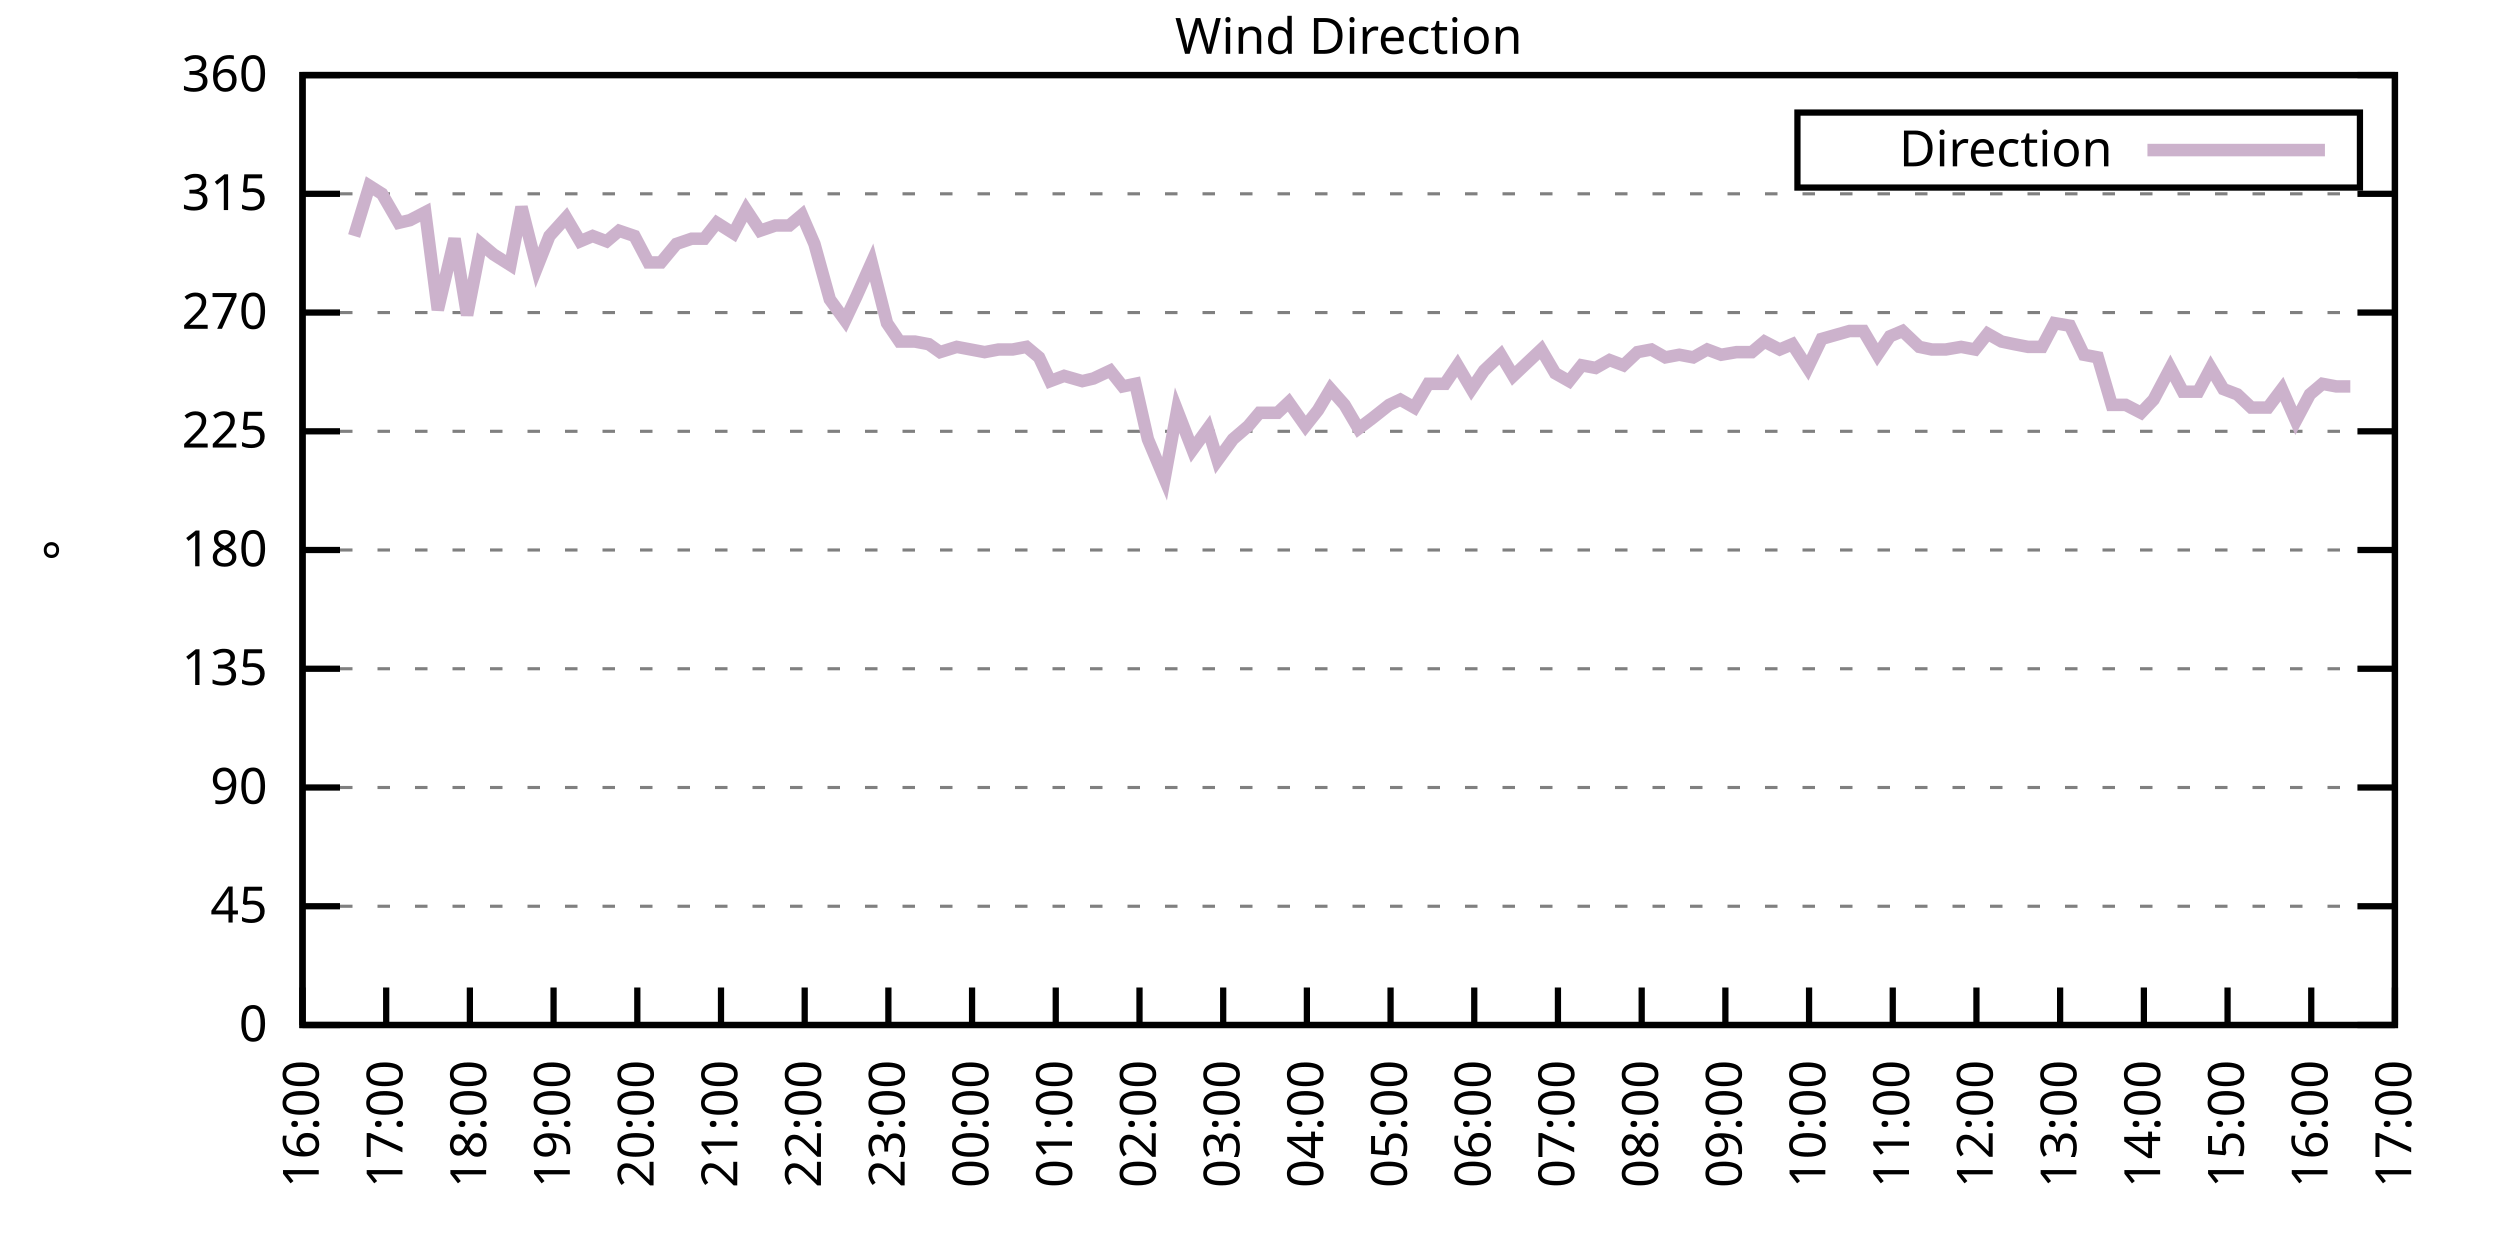
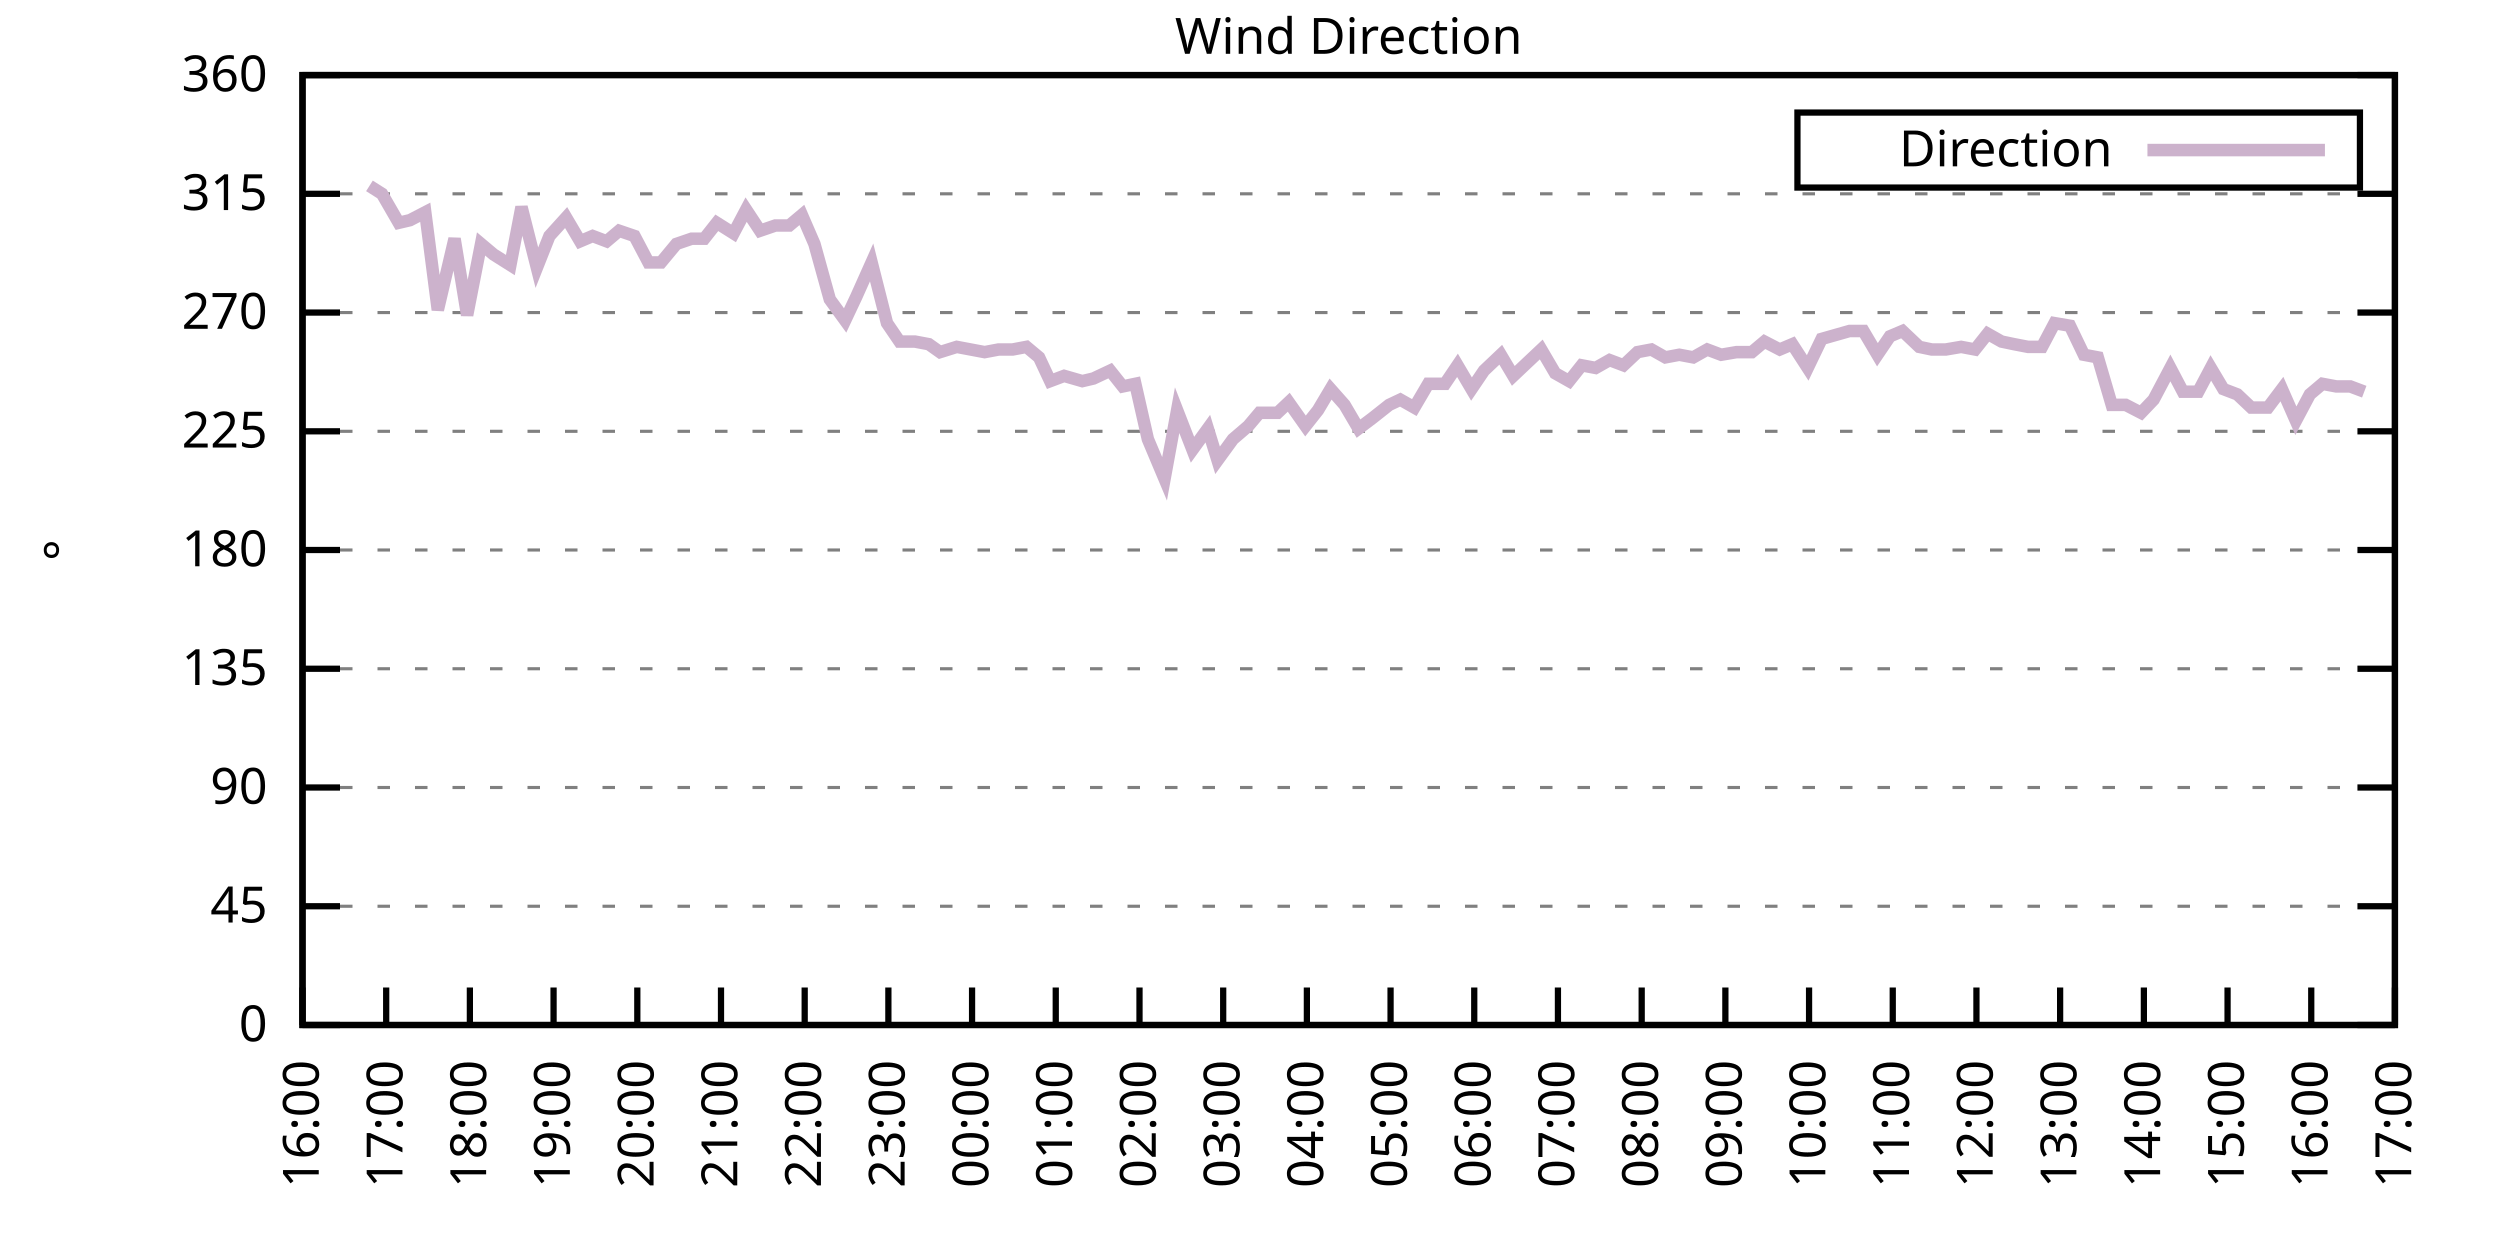
<svg xmlns="http://www.w3.org/2000/svg" xmlns:xlink="http://www.w3.org/1999/xlink" width="400" height="200" viewBox="0 0 400 200">
  <g id="gnuplot_canvas">
    <rect x="0" y="0" width="400" height="200" fill="none" />
    <defs>
      <circle id="gpDot" r="0.5" stroke-width="0.5" stroke="currentColor" />
      <path id="gpPt0" stroke-width="0.333" stroke="currentColor" d="M-1,0 h2 M0,-1 v2" />
      <path id="gpPt1" stroke-width="0.333" stroke="currentColor" d="M-1,-1 L1,1 M1,-1 L-1,1" />
      <path id="gpPt2" stroke-width="0.333" stroke="currentColor" d="M-1,0 L1,0 M0,-1 L0,1 M-1,-1 L1,1 M-1,1 L1,-1" />
      <rect id="gpPt3" stroke-width="0.333" stroke="currentColor" x="-1" y="-1" width="2" height="2" />
      <rect id="gpPt4" stroke-width="0.333" stroke="currentColor" fill="currentColor" x="-1" y="-1" width="2" height="2" />
      <circle id="gpPt5" stroke-width="0.333" stroke="currentColor" cx="0" cy="0" r="1" />
      <use xlink:href="#gpPt5" id="gpPt6" fill="currentColor" stroke="none" />
      <path id="gpPt7" stroke-width="0.333" stroke="currentColor" d="M0,-1.33 L-1.33,0.67 L1.33,0.67 z" />
      <use xlink:href="#gpPt7" id="gpPt8" fill="currentColor" stroke="none" />
      <use xlink:href="#gpPt7" id="gpPt9" stroke="currentColor" transform="rotate(180)" />
      <use xlink:href="#gpPt9" id="gpPt10" fill="currentColor" stroke="none" />
      <use xlink:href="#gpPt3" id="gpPt11" stroke="currentColor" transform="rotate(45)" />
      <use xlink:href="#gpPt11" id="gpPt12" fill="currentColor" stroke="none" />
      <path id="gpPt13" stroke-width="0.333" stroke="currentColor" d="M0,1.330 L1.265,0.411 L0.782,-1.067 L-0.782,-1.076 L-1.265,0.411 z" />
      <use xlink:href="#gpPt13" id="gpPt14" fill="currentColor" stroke="none" />
      <filter id="textbox" filterUnits="objectBoundingBox" x="0" y="0" height="1" width="1">
        <feFlood flood-color="white" flood-opacity="1" result="bgnd" />
        <feComposite in="SourceGraphic" in2="bgnd" operator="atop" />
      </filter>
      <filter id="greybox" filterUnits="objectBoundingBox" x="0" y="0" height="1" width="1">
        <feFlood flood-color="lightgrey" flood-opacity="1" result="grey" />
        <feComposite in="SourceGraphic" in2="grey" operator="atop" />
      </filter>
    </defs>
    <g fill="none" color="white" stroke="currentColor" stroke-width="1.00" stroke-linecap="butt" stroke-linejoin="miter">
</g>
    <g fill="none" color="black" stroke="currentColor" stroke-width="1.00" stroke-linecap="butt" stroke-linejoin="miter">
      <g stroke="none" shape-rendering="crispEdges">
        <polygon fill="rgb(255, 255, 255)" points="48.40,164.00 383.18,164.00 383.18,12.02 48.40,12.02 " />
      </g>
    </g>
    <g fill="none" color="black" stroke="currentColor" stroke-width="1.00" stroke-linecap="butt" stroke-linejoin="miter">
</g>
    <g fill="none" color="black" stroke="black" stroke-width="0.50" stroke-linecap="butt" stroke-linejoin="miter">
</g>
    <g fill="none" color="gray" stroke="currentColor" stroke-width="0.50" stroke-linecap="butt" stroke-linejoin="miter">
      <path stroke="gray" stroke-dasharray="2,4" class="gridline" d="M48.40,164.00 L383.19,164.00  " />
    </g>
    <g fill="none" color="gray" stroke="gray" stroke-width="1.00" stroke-linecap="butt" stroke-linejoin="miter">
</g>
    <g fill="none" color="black" stroke="currentColor" stroke-width="1.00" stroke-linecap="butt" stroke-linejoin="miter">
      <path stroke="black" d="M48.40,164.00 L54.40,164.00 M383.19,164.00 L377.19,164.00  " />
      <g transform="translate(42.80,166.60)" stroke="none" fill="black" font-family="Sans" font-size="8.00" text-anchor="end">
        <text>
          <tspan font-family="Sans"> 0</tspan>
        </text>
      </g>
    </g>
    <g fill="none" color="black" stroke="currentColor" stroke-width="1.00" stroke-linecap="butt" stroke-linejoin="miter">
</g>
    <g fill="none" color="black" stroke="black" stroke-width="0.50" stroke-linecap="butt" stroke-linejoin="miter">
</g>
    <g fill="none" color="gray" stroke="currentColor" stroke-width="0.50" stroke-linecap="butt" stroke-linejoin="miter">
      <path stroke="gray" stroke-dasharray="2,4" class="gridline" d="M48.40,145.00 L383.19,145.00  " />
    </g>
    <g fill="none" color="gray" stroke="gray" stroke-width="1.00" stroke-linecap="butt" stroke-linejoin="miter">
</g>
    <g fill="none" color="black" stroke="currentColor" stroke-width="1.00" stroke-linecap="butt" stroke-linejoin="miter">
      <path stroke="black" d="M48.40,145.00 L54.40,145.00 M383.19,145.00 L377.19,145.00  " />
      <g transform="translate(42.80,147.60)" stroke="none" fill="black" font-family="Sans" font-size="8.00" text-anchor="end">
        <text>
          <tspan font-family="Sans"> 45</tspan>
        </text>
      </g>
    </g>
    <g fill="none" color="black" stroke="currentColor" stroke-width="1.00" stroke-linecap="butt" stroke-linejoin="miter">
</g>
    <g fill="none" color="black" stroke="black" stroke-width="0.50" stroke-linecap="butt" stroke-linejoin="miter">
</g>
    <g fill="none" color="gray" stroke="currentColor" stroke-width="0.50" stroke-linecap="butt" stroke-linejoin="miter">
      <path stroke="gray" stroke-dasharray="2,4" class="gridline" d="M48.40,126.00 L383.19,126.00  " />
    </g>
    <g fill="none" color="gray" stroke="gray" stroke-width="1.00" stroke-linecap="butt" stroke-linejoin="miter">
</g>
    <g fill="none" color="black" stroke="currentColor" stroke-width="1.00" stroke-linecap="butt" stroke-linejoin="miter">
      <path stroke="black" d="M48.40,126.00 L54.40,126.00 M383.19,126.00 L377.19,126.00  " />
      <g transform="translate(42.80,128.60)" stroke="none" fill="black" font-family="Sans" font-size="8.00" text-anchor="end">
        <text>
          <tspan font-family="Sans"> 90</tspan>
        </text>
      </g>
    </g>
    <g fill="none" color="black" stroke="currentColor" stroke-width="1.00" stroke-linecap="butt" stroke-linejoin="miter">
</g>
    <g fill="none" color="black" stroke="black" stroke-width="0.50" stroke-linecap="butt" stroke-linejoin="miter">
</g>
    <g fill="none" color="gray" stroke="currentColor" stroke-width="0.50" stroke-linecap="butt" stroke-linejoin="miter">
      <path stroke="gray" stroke-dasharray="2,4" class="gridline" d="M48.40,107.00 L383.19,107.00  " />
    </g>
    <g fill="none" color="gray" stroke="gray" stroke-width="1.00" stroke-linecap="butt" stroke-linejoin="miter">
</g>
    <g fill="none" color="black" stroke="currentColor" stroke-width="1.00" stroke-linecap="butt" stroke-linejoin="miter">
      <path stroke="black" d="M48.40,107.00 L54.40,107.00 M383.19,107.00 L377.19,107.00  " />
      <g transform="translate(42.80,109.60)" stroke="none" fill="black" font-family="Sans" font-size="8.00" text-anchor="end">
        <text>
          <tspan font-family="Sans"> 135</tspan>
        </text>
      </g>
    </g>
    <g fill="none" color="black" stroke="currentColor" stroke-width="1.00" stroke-linecap="butt" stroke-linejoin="miter">
</g>
    <g fill="none" color="black" stroke="black" stroke-width="0.50" stroke-linecap="butt" stroke-linejoin="miter">
</g>
    <g fill="none" color="gray" stroke="currentColor" stroke-width="0.50" stroke-linecap="butt" stroke-linejoin="miter">
      <path stroke="gray" stroke-dasharray="2,4" class="gridline" d="M48.40,88.00 L383.19,88.00  " />
    </g>
    <g fill="none" color="gray" stroke="gray" stroke-width="1.00" stroke-linecap="butt" stroke-linejoin="miter">
</g>
    <g fill="none" color="black" stroke="currentColor" stroke-width="1.00" stroke-linecap="butt" stroke-linejoin="miter">
      <path stroke="black" d="M48.40,88.00 L54.40,88.00 M383.19,88.00 L377.19,88.00  " />
      <g transform="translate(42.80,90.60)" stroke="none" fill="black" font-family="Sans" font-size="8.00" text-anchor="end">
        <text>
          <tspan font-family="Sans"> 180</tspan>
        </text>
      </g>
    </g>
    <g fill="none" color="black" stroke="currentColor" stroke-width="1.00" stroke-linecap="butt" stroke-linejoin="miter">
</g>
    <g fill="none" color="black" stroke="black" stroke-width="0.50" stroke-linecap="butt" stroke-linejoin="miter">
</g>
    <g fill="none" color="gray" stroke="currentColor" stroke-width="0.50" stroke-linecap="butt" stroke-linejoin="miter">
      <path stroke="gray" stroke-dasharray="2,4" class="gridline" d="M48.40,69.01 L383.19,69.01  " />
    </g>
    <g fill="none" color="gray" stroke="gray" stroke-width="1.00" stroke-linecap="butt" stroke-linejoin="miter">
</g>
    <g fill="none" color="black" stroke="currentColor" stroke-width="1.00" stroke-linecap="butt" stroke-linejoin="miter">
      <path stroke="black" d="M48.40,69.01 L54.40,69.01 M383.19,69.01 L377.19,69.01  " />
      <g transform="translate(42.80,71.61)" stroke="none" fill="black" font-family="Sans" font-size="8.00" text-anchor="end">
        <text>
          <tspan font-family="Sans"> 225</tspan>
        </text>
      </g>
    </g>
    <g fill="none" color="black" stroke="currentColor" stroke-width="1.00" stroke-linecap="butt" stroke-linejoin="miter">
</g>
    <g fill="none" color="black" stroke="black" stroke-width="0.50" stroke-linecap="butt" stroke-linejoin="miter">
</g>
    <g fill="none" color="gray" stroke="currentColor" stroke-width="0.50" stroke-linecap="butt" stroke-linejoin="miter">
      <path stroke="gray" stroke-dasharray="2,4" class="gridline" d="M48.40,50.01 L383.19,50.01  " />
    </g>
    <g fill="none" color="gray" stroke="gray" stroke-width="1.00" stroke-linecap="butt" stroke-linejoin="miter">
</g>
    <g fill="none" color="black" stroke="currentColor" stroke-width="1.00" stroke-linecap="butt" stroke-linejoin="miter">
      <path stroke="black" d="M48.40,50.01 L54.40,50.01 M383.19,50.01 L377.19,50.01  " />
      <g transform="translate(42.80,52.61)" stroke="none" fill="black" font-family="Sans" font-size="8.00" text-anchor="end">
        <text>
          <tspan font-family="Sans"> 270</tspan>
        </text>
      </g>
    </g>
    <g fill="none" color="black" stroke="currentColor" stroke-width="1.00" stroke-linecap="butt" stroke-linejoin="miter">
</g>
    <g fill="none" color="black" stroke="black" stroke-width="0.50" stroke-linecap="butt" stroke-linejoin="miter">
</g>
    <g fill="none" color="gray" stroke="currentColor" stroke-width="0.50" stroke-linecap="butt" stroke-linejoin="miter">
      <path stroke="gray" stroke-dasharray="2,4" class="gridline" d="M48.40,31.01 L383.19,31.01  " />
    </g>
    <g fill="none" color="gray" stroke="gray" stroke-width="1.00" stroke-linecap="butt" stroke-linejoin="miter">
</g>
    <g fill="none" color="black" stroke="currentColor" stroke-width="1.00" stroke-linecap="butt" stroke-linejoin="miter">
      <path stroke="black" d="M48.40,31.01 L54.40,31.01 M383.19,31.01 L377.19,31.01  " />
      <g transform="translate(42.80,33.61)" stroke="none" fill="black" font-family="Sans" font-size="8.00" text-anchor="end">
        <text>
          <tspan font-family="Sans"> 315</tspan>
        </text>
      </g>
    </g>
    <g fill="none" color="black" stroke="currentColor" stroke-width="1.00" stroke-linecap="butt" stroke-linejoin="miter">
</g>
    <g fill="none" color="black" stroke="black" stroke-width="0.50" stroke-linecap="butt" stroke-linejoin="miter">
</g>
    <g fill="none" color="gray" stroke="currentColor" stroke-width="0.50" stroke-linecap="butt" stroke-linejoin="miter">
      <path stroke="gray" stroke-dasharray="2,4" class="gridline" d="M48.40,12.01 L383.19,12.01  " />
    </g>
    <g fill="none" color="gray" stroke="gray" stroke-width="1.00" stroke-linecap="butt" stroke-linejoin="miter">
</g>
    <g fill="none" color="black" stroke="currentColor" stroke-width="1.00" stroke-linecap="butt" stroke-linejoin="miter">
      <path stroke="black" d="M48.40,12.01 L54.40,12.01 M383.19,12.01 L377.19,12.01  " />
      <g transform="translate(42.80,14.61)" stroke="none" fill="black" font-family="Sans" font-size="8.00" text-anchor="end">
        <text>
          <tspan font-family="Sans"> 360</tspan>
        </text>
      </g>
    </g>
    <g fill="none" color="black" stroke="currentColor" stroke-width="1.00" stroke-linecap="butt" stroke-linejoin="miter">
      <path stroke="black" d="M48.40,164.00 L48.40,158.00  " />
      <g transform="translate(51.00,169.60) rotate(270.00)" stroke="none" fill="black" font-family="Sans" font-size="8.00" text-anchor="end">
        <text>
          <tspan font-family="Sans">16:00</tspan>
        </text>
      </g>
    </g>
    <g fill="none" color="black" stroke="currentColor" stroke-width="1.00" stroke-linecap="butt" stroke-linejoin="miter">
      <path stroke="black" d="M61.79,164.00 L61.79,158.00  " />
      <g transform="translate(64.39,169.60) rotate(270.00)" stroke="none" fill="black" font-family="Sans" font-size="8.00" text-anchor="end">
        <text>
          <tspan font-family="Sans">17:00</tspan>
        </text>
      </g>
    </g>
    <g fill="none" color="black" stroke="currentColor" stroke-width="1.00" stroke-linecap="butt" stroke-linejoin="miter">
      <path stroke="black" d="M75.18,164.00 L75.18,158.00  " />
      <g transform="translate(77.78,169.60) rotate(270.00)" stroke="none" fill="black" font-family="Sans" font-size="8.00" text-anchor="end">
        <text>
          <tspan font-family="Sans">18:00</tspan>
        </text>
      </g>
    </g>
    <g fill="none" color="black" stroke="currentColor" stroke-width="1.00" stroke-linecap="butt" stroke-linejoin="miter">
      <path stroke="black" d="M88.57,164.00 L88.57,158.00  " />
      <g transform="translate(91.17,169.60) rotate(270.00)" stroke="none" fill="black" font-family="Sans" font-size="8.00" text-anchor="end">
        <text>
          <tspan font-family="Sans">19:00</tspan>
        </text>
      </g>
    </g>
    <g fill="none" color="black" stroke="currentColor" stroke-width="1.00" stroke-linecap="butt" stroke-linejoin="miter">
      <path stroke="black" d="M101.97,164.00 L101.97,158.00  " />
      <g transform="translate(104.57,169.60) rotate(270.00)" stroke="none" fill="black" font-family="Sans" font-size="8.00" text-anchor="end">
        <text>
          <tspan font-family="Sans">20:00</tspan>
        </text>
      </g>
    </g>
    <g fill="none" color="black" stroke="currentColor" stroke-width="1.00" stroke-linecap="butt" stroke-linejoin="miter">
      <path stroke="black" d="M115.36,164.00 L115.36,158.00  " />
      <g transform="translate(117.96,169.60) rotate(270.00)" stroke="none" fill="black" font-family="Sans" font-size="8.00" text-anchor="end">
        <text>
          <tspan font-family="Sans">21:00</tspan>
        </text>
      </g>
    </g>
    <g fill="none" color="black" stroke="currentColor" stroke-width="1.00" stroke-linecap="butt" stroke-linejoin="miter">
      <path stroke="black" d="M128.75,164.00 L128.75,158.00  " />
      <g transform="translate(131.35,169.60) rotate(270.00)" stroke="none" fill="black" font-family="Sans" font-size="8.00" text-anchor="end">
        <text>
          <tspan font-family="Sans">22:00</tspan>
        </text>
      </g>
    </g>
    <g fill="none" color="black" stroke="currentColor" stroke-width="1.00" stroke-linecap="butt" stroke-linejoin="miter">
      <path stroke="black" d="M142.14,164.00 L142.14,158.00  " />
      <g transform="translate(144.74,169.60) rotate(270.00)" stroke="none" fill="black" font-family="Sans" font-size="8.00" text-anchor="end">
        <text>
          <tspan font-family="Sans">23:00</tspan>
        </text>
      </g>
    </g>
    <g fill="none" color="black" stroke="currentColor" stroke-width="1.00" stroke-linecap="butt" stroke-linejoin="miter">
      <path stroke="black" d="M155.53,164.00 L155.53,158.00  " />
      <g transform="translate(158.13,169.60) rotate(270.00)" stroke="none" fill="black" font-family="Sans" font-size="8.00" text-anchor="end">
        <text>
          <tspan font-family="Sans">00:00</tspan>
        </text>
      </g>
    </g>
    <g fill="none" color="black" stroke="currentColor" stroke-width="1.00" stroke-linecap="butt" stroke-linejoin="miter">
      <path stroke="black" d="M168.92,164.00 L168.92,158.00  " />
      <g transform="translate(171.52,169.60) rotate(270.00)" stroke="none" fill="black" font-family="Sans" font-size="8.00" text-anchor="end">
        <text>
          <tspan font-family="Sans">01:00</tspan>
        </text>
      </g>
    </g>
    <g fill="none" color="black" stroke="currentColor" stroke-width="1.00" stroke-linecap="butt" stroke-linejoin="miter">
      <path stroke="black" d="M182.32,164.00 L182.32,158.00  " />
      <g transform="translate(184.92,169.60) rotate(270.00)" stroke="none" fill="black" font-family="Sans" font-size="8.00" text-anchor="end">
        <text>
          <tspan font-family="Sans">02:00</tspan>
        </text>
      </g>
    </g>
    <g fill="none" color="black" stroke="currentColor" stroke-width="1.00" stroke-linecap="butt" stroke-linejoin="miter">
      <path stroke="black" d="M195.71,164.00 L195.71,158.00  " />
      <g transform="translate(198.31,169.60) rotate(270.00)" stroke="none" fill="black" font-family="Sans" font-size="8.00" text-anchor="end">
        <text>
          <tspan font-family="Sans">03:00</tspan>
        </text>
      </g>
    </g>
    <g fill="none" color="black" stroke="currentColor" stroke-width="1.00" stroke-linecap="butt" stroke-linejoin="miter">
      <path stroke="black" d="M209.10,164.00 L209.10,158.00  " />
      <g transform="translate(211.70,169.60) rotate(270.00)" stroke="none" fill="black" font-family="Sans" font-size="8.00" text-anchor="end">
        <text>
          <tspan font-family="Sans">04:00</tspan>
        </text>
      </g>
    </g>
    <g fill="none" color="black" stroke="currentColor" stroke-width="1.00" stroke-linecap="butt" stroke-linejoin="miter">
      <path stroke="black" d="M222.49,164.00 L222.49,158.00  " />
      <g transform="translate(225.09,169.60) rotate(270.00)" stroke="none" fill="black" font-family="Sans" font-size="8.00" text-anchor="end">
        <text>
          <tspan font-family="Sans">05:00</tspan>
        </text>
      </g>
    </g>
    <g fill="none" color="black" stroke="currentColor" stroke-width="1.00" stroke-linecap="butt" stroke-linejoin="miter">
      <path stroke="black" d="M235.88,164.00 L235.88,158.00  " />
      <g transform="translate(238.48,169.60) rotate(270.00)" stroke="none" fill="black" font-family="Sans" font-size="8.00" text-anchor="end">
        <text>
          <tspan font-family="Sans">06:00</tspan>
        </text>
      </g>
    </g>
    <g fill="none" color="black" stroke="currentColor" stroke-width="1.00" stroke-linecap="butt" stroke-linejoin="miter">
      <path stroke="black" d="M249.27,164.00 L249.27,158.00  " />
      <g transform="translate(251.87,169.60) rotate(270.00)" stroke="none" fill="black" font-family="Sans" font-size="8.00" text-anchor="end">
        <text>
          <tspan font-family="Sans">07:00</tspan>
        </text>
      </g>
    </g>
    <g fill="none" color="black" stroke="currentColor" stroke-width="1.00" stroke-linecap="butt" stroke-linejoin="miter">
      <path stroke="black" d="M262.67,164.00 L262.67,158.00  " />
      <g transform="translate(265.27,169.60) rotate(270.00)" stroke="none" fill="black" font-family="Sans" font-size="8.00" text-anchor="end">
        <text>
          <tspan font-family="Sans">08:00</tspan>
        </text>
      </g>
    </g>
    <g fill="none" color="black" stroke="currentColor" stroke-width="1.00" stroke-linecap="butt" stroke-linejoin="miter">
      <path stroke="black" d="M276.06,164.00 L276.06,158.00  " />
      <g transform="translate(278.66,169.60) rotate(270.00)" stroke="none" fill="black" font-family="Sans" font-size="8.00" text-anchor="end">
        <text>
          <tspan font-family="Sans">09:00</tspan>
        </text>
      </g>
    </g>
    <g fill="none" color="black" stroke="currentColor" stroke-width="1.00" stroke-linecap="butt" stroke-linejoin="miter">
      <path stroke="black" d="M289.45,164.00 L289.45,158.00  " />
      <g transform="translate(292.05,169.60) rotate(270.00)" stroke="none" fill="black" font-family="Sans" font-size="8.00" text-anchor="end">
        <text>
          <tspan font-family="Sans">10:00</tspan>
        </text>
      </g>
    </g>
    <g fill="none" color="black" stroke="currentColor" stroke-width="1.00" stroke-linecap="butt" stroke-linejoin="miter">
      <path stroke="black" d="M302.84,164.00 L302.84,158.00  " />
      <g transform="translate(305.44,169.60) rotate(270.00)" stroke="none" fill="black" font-family="Sans" font-size="8.00" text-anchor="end">
        <text>
          <tspan font-family="Sans">11:00</tspan>
        </text>
      </g>
    </g>
    <g fill="none" color="black" stroke="currentColor" stroke-width="1.00" stroke-linecap="butt" stroke-linejoin="miter">
      <path stroke="black" d="M316.23,164.00 L316.23,158.00  " />
      <g transform="translate(318.83,169.60) rotate(270.00)" stroke="none" fill="black" font-family="Sans" font-size="8.00" text-anchor="end">
        <text>
          <tspan font-family="Sans">12:00</tspan>
        </text>
      </g>
    </g>
    <g fill="none" color="black" stroke="currentColor" stroke-width="1.00" stroke-linecap="butt" stroke-linejoin="miter">
      <path stroke="black" d="M329.62,164.00 L329.62,158.00  " />
      <g transform="translate(332.22,169.60) rotate(270.00)" stroke="none" fill="black" font-family="Sans" font-size="8.00" text-anchor="end">
        <text>
          <tspan font-family="Sans">13:00</tspan>
        </text>
      </g>
    </g>
    <g fill="none" color="black" stroke="currentColor" stroke-width="1.00" stroke-linecap="butt" stroke-linejoin="miter">
      <path stroke="black" d="M343.02,164.00 L343.02,158.00  " />
      <g transform="translate(345.62,169.60) rotate(270.00)" stroke="none" fill="black" font-family="Sans" font-size="8.00" text-anchor="end">
        <text>
          <tspan font-family="Sans">14:00</tspan>
        </text>
      </g>
    </g>
    <g fill="none" color="black" stroke="currentColor" stroke-width="1.00" stroke-linecap="butt" stroke-linejoin="miter">
      <path stroke="black" d="M356.41,164.00 L356.41,158.00  " />
      <g transform="translate(359.01,169.60) rotate(270.00)" stroke="none" fill="black" font-family="Sans" font-size="8.00" text-anchor="end">
        <text>
          <tspan font-family="Sans">15:00</tspan>
        </text>
      </g>
    </g>
    <g fill="none" color="black" stroke="currentColor" stroke-width="1.00" stroke-linecap="butt" stroke-linejoin="miter">
      <path stroke="black" d="M369.80,164.00 L369.80,158.00  " />
      <g transform="translate(372.40,169.60) rotate(270.00)" stroke="none" fill="black" font-family="Sans" font-size="8.00" text-anchor="end">
        <text>
          <tspan font-family="Sans">16:00</tspan>
        </text>
      </g>
    </g>
    <g fill="none" color="black" stroke="currentColor" stroke-width="1.00" stroke-linecap="butt" stroke-linejoin="miter">
      <path stroke="black" d="M383.19,164.00 L383.19,158.00  " />
      <g transform="translate(385.79,169.60) rotate(270.00)" stroke="none" fill="black" font-family="Sans" font-size="8.00" text-anchor="end">
        <text>
          <tspan font-family="Sans">17:00</tspan>
        </text>
      </g>
    </g>
    <g fill="none" color="black" stroke="currentColor" stroke-width="1.00" stroke-linecap="butt" stroke-linejoin="miter">
</g>
    <g fill="none" color="black" stroke="currentColor" stroke-width="1.00" stroke-linecap="butt" stroke-linejoin="miter">
      <path stroke="black" d="M48.40,12.01 L48.40,164.00 L383.19,164.00 L383.19,12.01 L48.40,12.01 Z  " />
    </g>
    <g fill="none" color="black" stroke="currentColor" stroke-width="1.00" stroke-linecap="butt" stroke-linejoin="miter">
</g>
    <g fill="none" color="black" stroke="currentColor" stroke-width="1.00" stroke-linecap="butt" stroke-linejoin="miter">
      <path stroke="black" d="M287.59,30.01 L287.59,18.01 L377.59,18.01 L377.59,30.01 L287.59,30.01 Z  " />
    </g>
    <g id="Wind_direction_plot_1">
      <g fill="none" color="white" stroke="black" stroke-width="2.00" stroke-linecap="butt" stroke-linejoin="miter">
</g>
      <g fill="none" color="black" stroke="currentColor" stroke-width="2.00" stroke-linecap="butt" stroke-linejoin="miter">
        <g transform="translate(337.99,26.61)" stroke="none" fill="black" font-family="Sans" font-size="8.00" text-anchor="end">
          <text>
            <tspan font-family="Sans">Direction</tspan>
          </text>
        </g>
      </g>
      <g fill="none" color="black" stroke="currentColor" stroke-width="2.00" stroke-linecap="butt" stroke-linejoin="miter">
-         <path stroke="rgb(204, 178, 204)" d="M343.59,24.01 L371.99,24.01 M56.66,37.76 L59.11,29.74 L61.12,31.01 L63.80,35.65 L65.59,35.23 L68.04,33.96   L70.05,49.59 L72.73,38.19 L74.74,50.43 L76.97,39.03 L78.98,40.72 L81.66,42.41 L83.44,33.12 L85.90,42.83   L87.91,37.76 L90.58,34.81 L92.82,38.61 L94.82,37.76 L97.06,38.61 L99.06,36.92 L101.52,37.76 L103.75,41.99   L105.76,41.99 L108.22,39.03 L110.67,38.19 L112.68,38.19 L114.69,35.65 L117.37,37.34 L119.38,33.54 L121.61,36.92   L124.06,36.08 L126.29,36.08 L128.30,34.39 L130.31,39.03 L132.77,47.90 L135.22,51.27 L137.01,47.47 L139.46,41.99   L141.92,51.70 L143.93,54.65 L146.38,54.65 L148.61,55.07 L150.40,56.34 L153.08,55.50 L155.31,55.92 L157.54,56.34   L159.77,55.92 L162.01,55.92 L164.24,55.50 L166.25,57.18 L168.03,60.98 L170.26,60.14 L173.17,60.98 L174.95,60.56   L177.63,59.30 L179.64,61.83 L181.65,61.41 L183.66,70.27 L186.33,76.61 L188.34,65.63 L190.80,71.96 L193.25,68.58   L194.81,73.65 L197.27,70.27 L199.73,68.16 L201.51,66.05 L204.41,66.05 L206.20,64.36 L208.88,68.16 L210.88,65.63   L212.89,62.25 L215.13,64.78 L217.36,68.58 L219.59,66.90 L222.27,64.78 L224.05,63.94 L226.29,65.21 L228.52,61.41   L231.20,61.41 L233.20,58.45 L235.44,62.25 L237.44,59.30 L240.12,56.76 L242.13,60.14 L244.36,58.03 L246.60,55.92   L248.83,59.72 L251.06,60.98 L253.07,58.45 L255.30,58.87 L257.53,57.61 L259.76,58.45 L262.00,56.34 L264.23,55.92   L266.46,57.18 L268.69,56.76 L270.92,57.18 L273.16,55.92 L275.39,56.76 L277.84,56.34 L280.30,56.34 L282.31,54.65   L284.76,55.92 L286.77,55.07 L289.23,58.87 L291.46,54.23 L295.92,52.96 L298.15,52.96 L300.39,56.76 L302.39,53.81   L304.40,52.96 L307.08,55.50 L309.09,55.92 L311.32,55.92 L313.78,55.50 L316.01,55.92 L318.02,53.39 L320.25,54.65   L322.26,55.07 L324.49,55.50 L326.72,55.50 L328.73,51.70 L331.19,52.12 L333.42,56.76 L335.65,57.18 L337.88,64.78   L340.11,64.78 L342.57,66.05 L344.58,63.94 L347.26,58.87 L349.26,62.67 L351.72,62.67 L353.73,58.87 L355.74,62.25   L357.97,63.10 L360.20,65.21 L362.88,65.21 L365.11,62.25 L367.34,67.32 L369.58,63.10 L371.58,61.41 L373.82,61.83   L376.05,61.83  " />
+         <path stroke="rgb(204, 178, 204)" d="M343.59,24.01 L371.99,24.01 M59.11,29.74 L61.12,31.01 L63.80,35.65 L65.59,35.23 L68.04,33.96 L70.05,49.59   L72.73,38.19 L74.74,50.43 L76.97,39.03 L78.98,40.72 L81.66,42.41 L83.44,33.12 L85.90,42.83 L87.91,37.76   L90.58,34.81 L92.82,38.61 L94.82,37.76 L97.06,38.61 L99.06,36.92 L101.52,37.76 L103.75,41.99 L105.76,41.99   L108.22,39.03 L110.67,38.19 L112.68,38.19 L114.69,35.65 L117.37,37.34 L119.38,33.54 L121.61,36.92 L124.06,36.08   L126.29,36.08 L128.30,34.39 L130.31,39.03 L132.77,47.90 L135.22,51.27 L137.01,47.47 L139.46,41.99 L141.92,51.70   L143.93,54.65 L146.38,54.65 L148.61,55.07 L150.40,56.34 L153.08,55.50 L155.31,55.92 L157.54,56.34 L159.77,55.92   L162.01,55.92 L164.24,55.50 L166.25,57.18 L168.03,60.98 L170.26,60.14 L173.17,60.98 L174.95,60.56 L177.63,59.30   L179.64,61.83 L181.65,61.41 L183.66,70.27 L186.33,76.61 L188.34,65.63 L190.80,71.96 L193.25,68.58 L194.81,73.65   L197.27,70.27 L199.73,68.16 L201.51,66.05 L204.41,66.05 L206.20,64.36 L208.88,68.16 L210.88,65.63 L212.89,62.25   L215.13,64.78 L217.36,68.58 L219.59,66.90 L222.27,64.78 L224.05,63.94 L226.29,65.21 L228.52,61.41 L231.20,61.41   L233.20,58.45 L235.44,62.25 L237.44,59.30 L240.12,56.76 L242.13,60.14 L244.36,58.03 L246.60,55.92 L248.83,59.72   L251.06,60.98 L253.07,58.45 L255.30,58.87 L257.53,57.61 L259.76,58.45 L262.00,56.34 L264.23,55.92 L266.46,57.18   L268.69,56.76 L270.92,57.18 L273.16,55.92 L275.39,56.76 L277.84,56.34 L280.30,56.34 L282.31,54.65 L284.76,55.92   L286.77,55.07 L289.23,58.87 L291.46,54.23 L295.92,52.96 L298.15,52.96 L300.39,56.76 L302.39,53.81 L304.40,52.96   L307.08,55.50 L309.09,55.92 L311.32,55.92 L313.78,55.50 L316.01,55.92 L318.02,53.39 L320.25,54.65 L322.26,55.07   L324.49,55.50 L326.72,55.50 L328.73,51.70 L331.19,52.12 L333.42,56.76 L335.65,57.18 L337.88,64.78 L340.11,64.78   L342.57,66.05 L344.58,63.94 L347.26,58.87 L349.26,62.67 L351.72,62.67 L353.73,58.87 L355.74,62.25 L357.97,63.10   L360.20,65.21 L362.88,65.21 L365.11,62.25 L367.34,67.32 L369.58,63.10 L371.58,61.41 L373.82,61.83 L376.05,61.83   L378.28,62.67  " />
      </g>
    </g>
    <g fill="none" color="black" stroke="currentColor" stroke-width="2.00" stroke-linecap="butt" stroke-linejoin="miter">
</g>
    <g fill="none" color="black" stroke="black" stroke-width="1.00" stroke-linecap="butt" stroke-linejoin="miter">
</g>
    <g fill="none" color="black" stroke="currentColor" stroke-width="1.00" stroke-linecap="butt" stroke-linejoin="miter">
      <path stroke="black" d="M48.40,12.01 L48.40,164.00 L383.19,164.00 L383.19,12.01 L48.40,12.01 Z  " />
      <g transform="translate(12.80,88.01) rotate(270.00)" stroke="none" fill="black" font-family="Sans" font-size="8.00" text-anchor="middle">
        <text>
          <tspan font-family="Sans">°</tspan>
        </text>
      </g>
    </g>
    <g fill="none" color="black" stroke="currentColor" stroke-width="1.00" stroke-linecap="butt" stroke-linejoin="miter">
</g>
    <g fill="none" color="black" stroke="currentColor" stroke-width="1.00" stroke-linecap="butt" stroke-linejoin="miter">
      <g transform="translate(215.79,8.61)" stroke="none" fill="black" font-family="Sans" font-size="8.00" text-anchor="middle">
        <text>
          <tspan font-family="Sans">Wind Direction</tspan>
        </text>
      </g>
    </g>
    <g fill="none" color="black" stroke="currentColor" stroke-width="1.00" stroke-linecap="butt" stroke-linejoin="miter">
</g>
  </g>
</svg>
